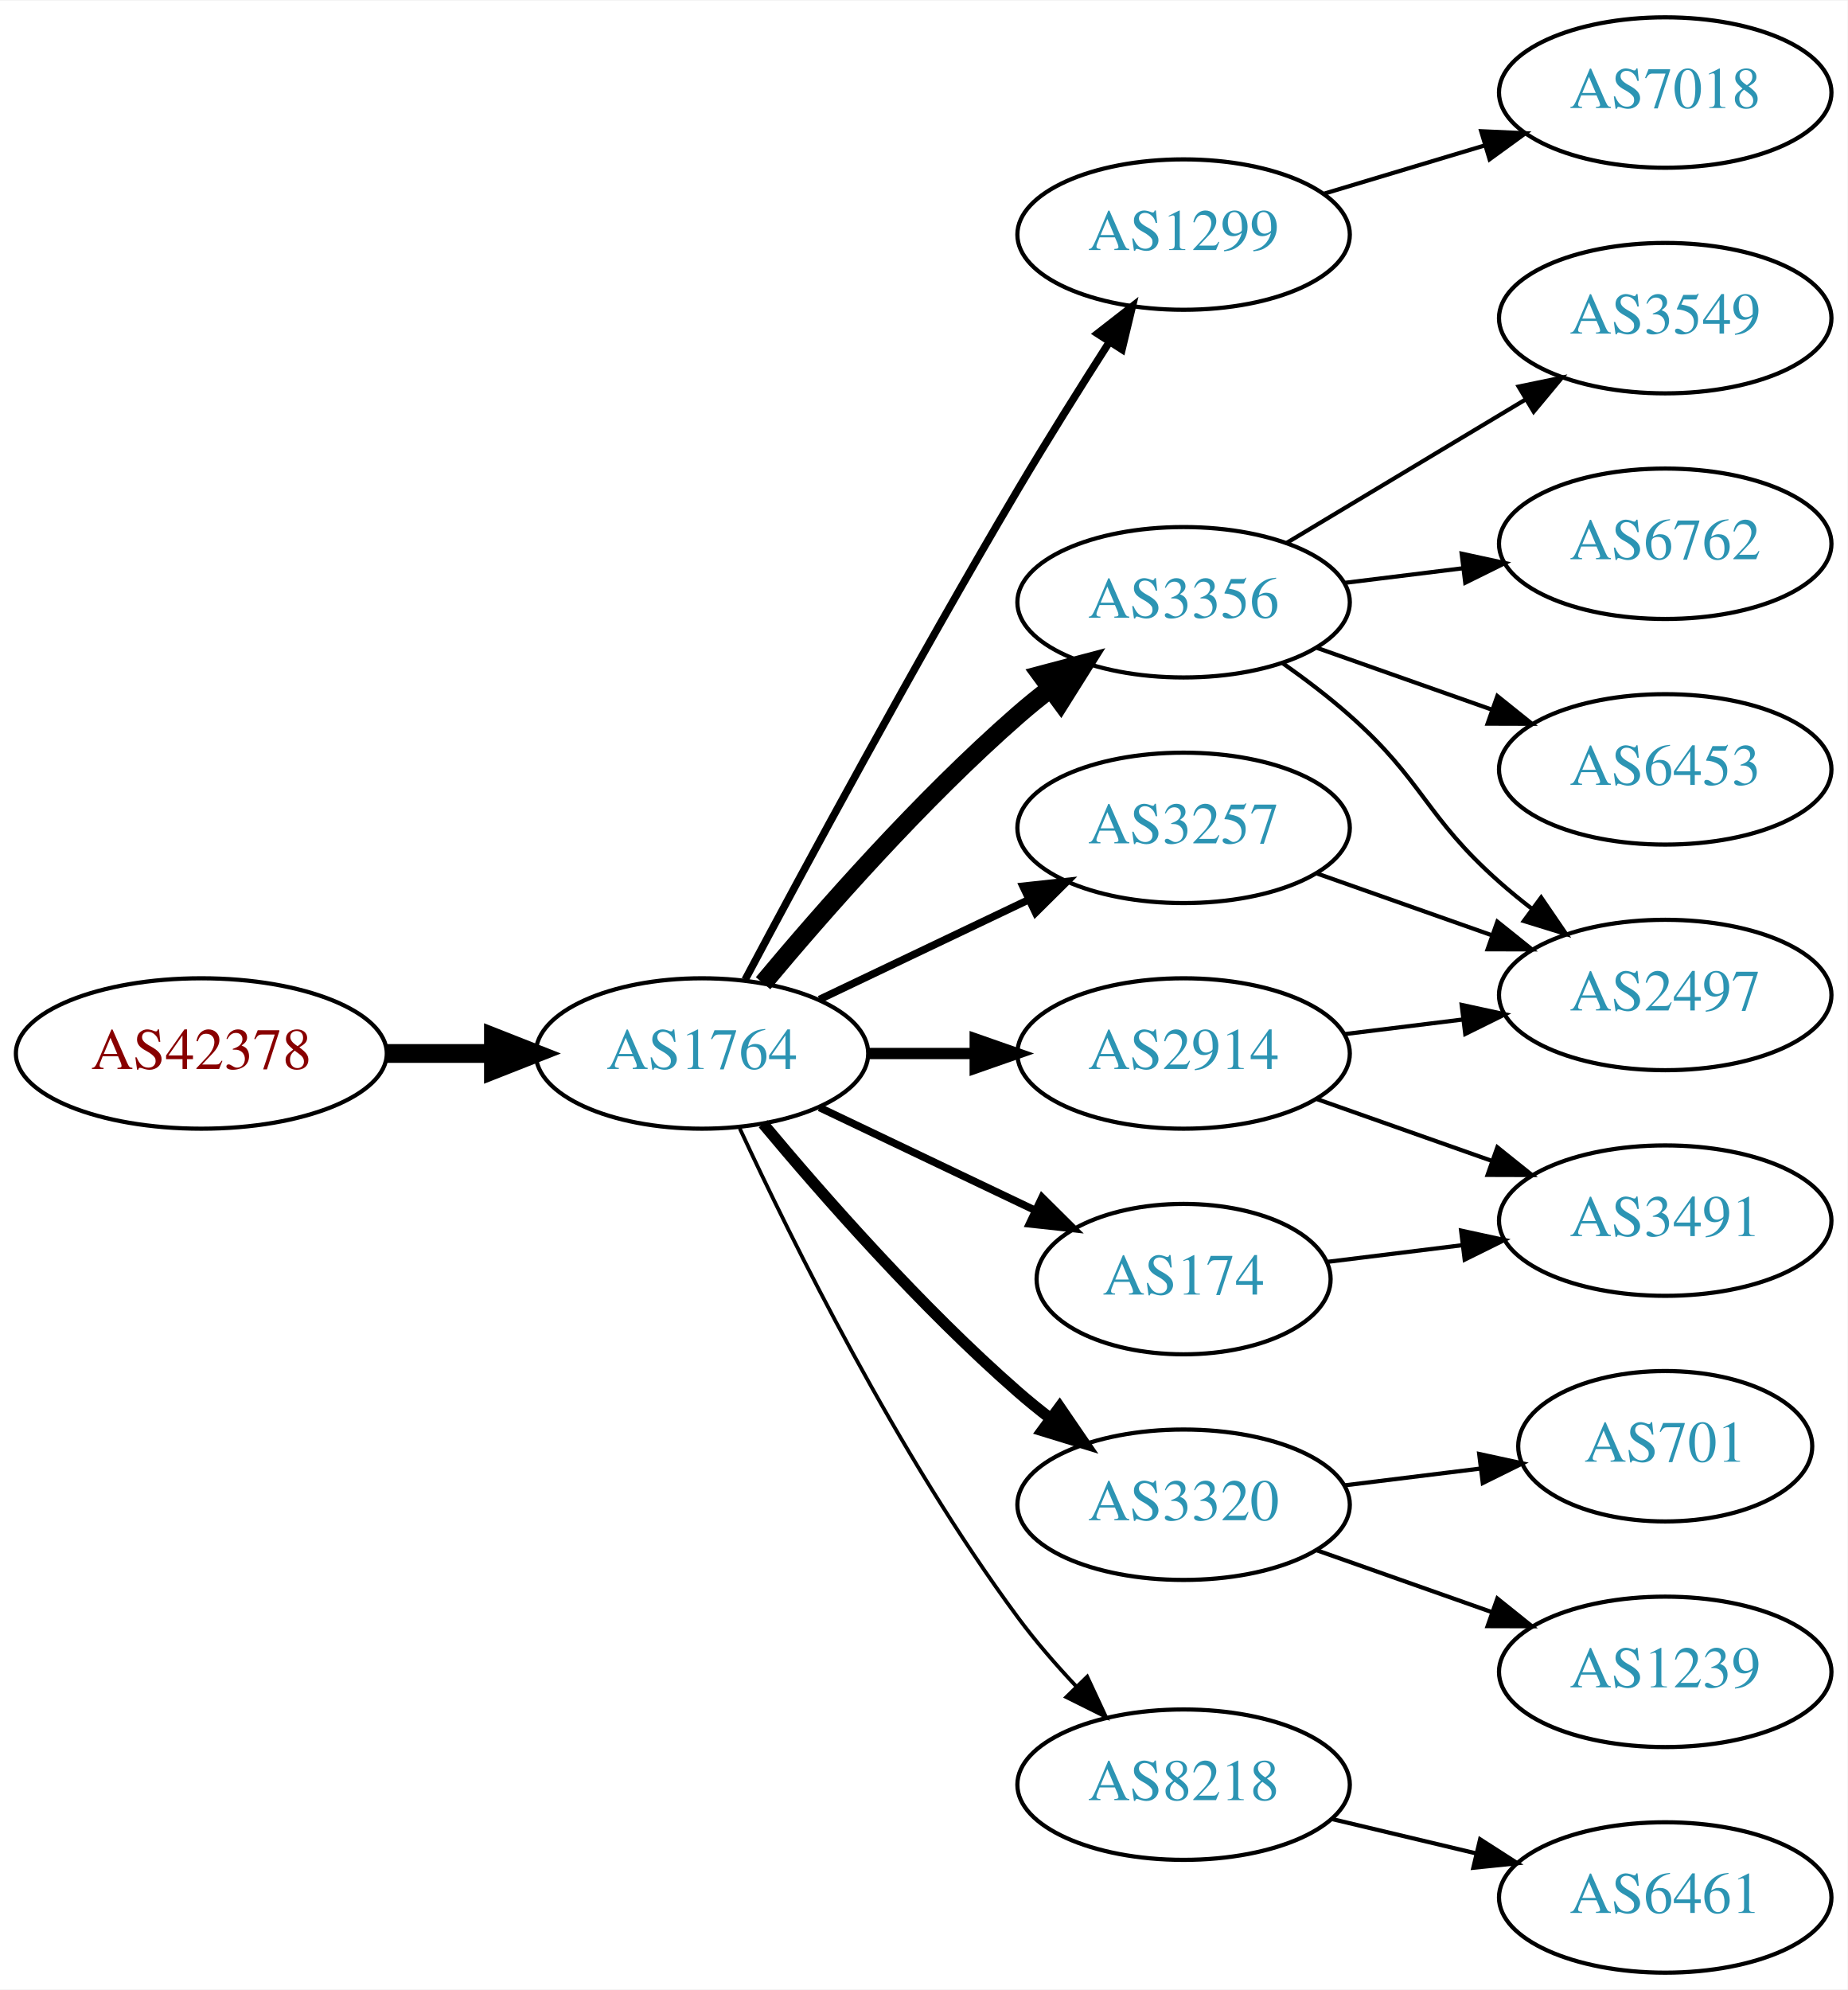
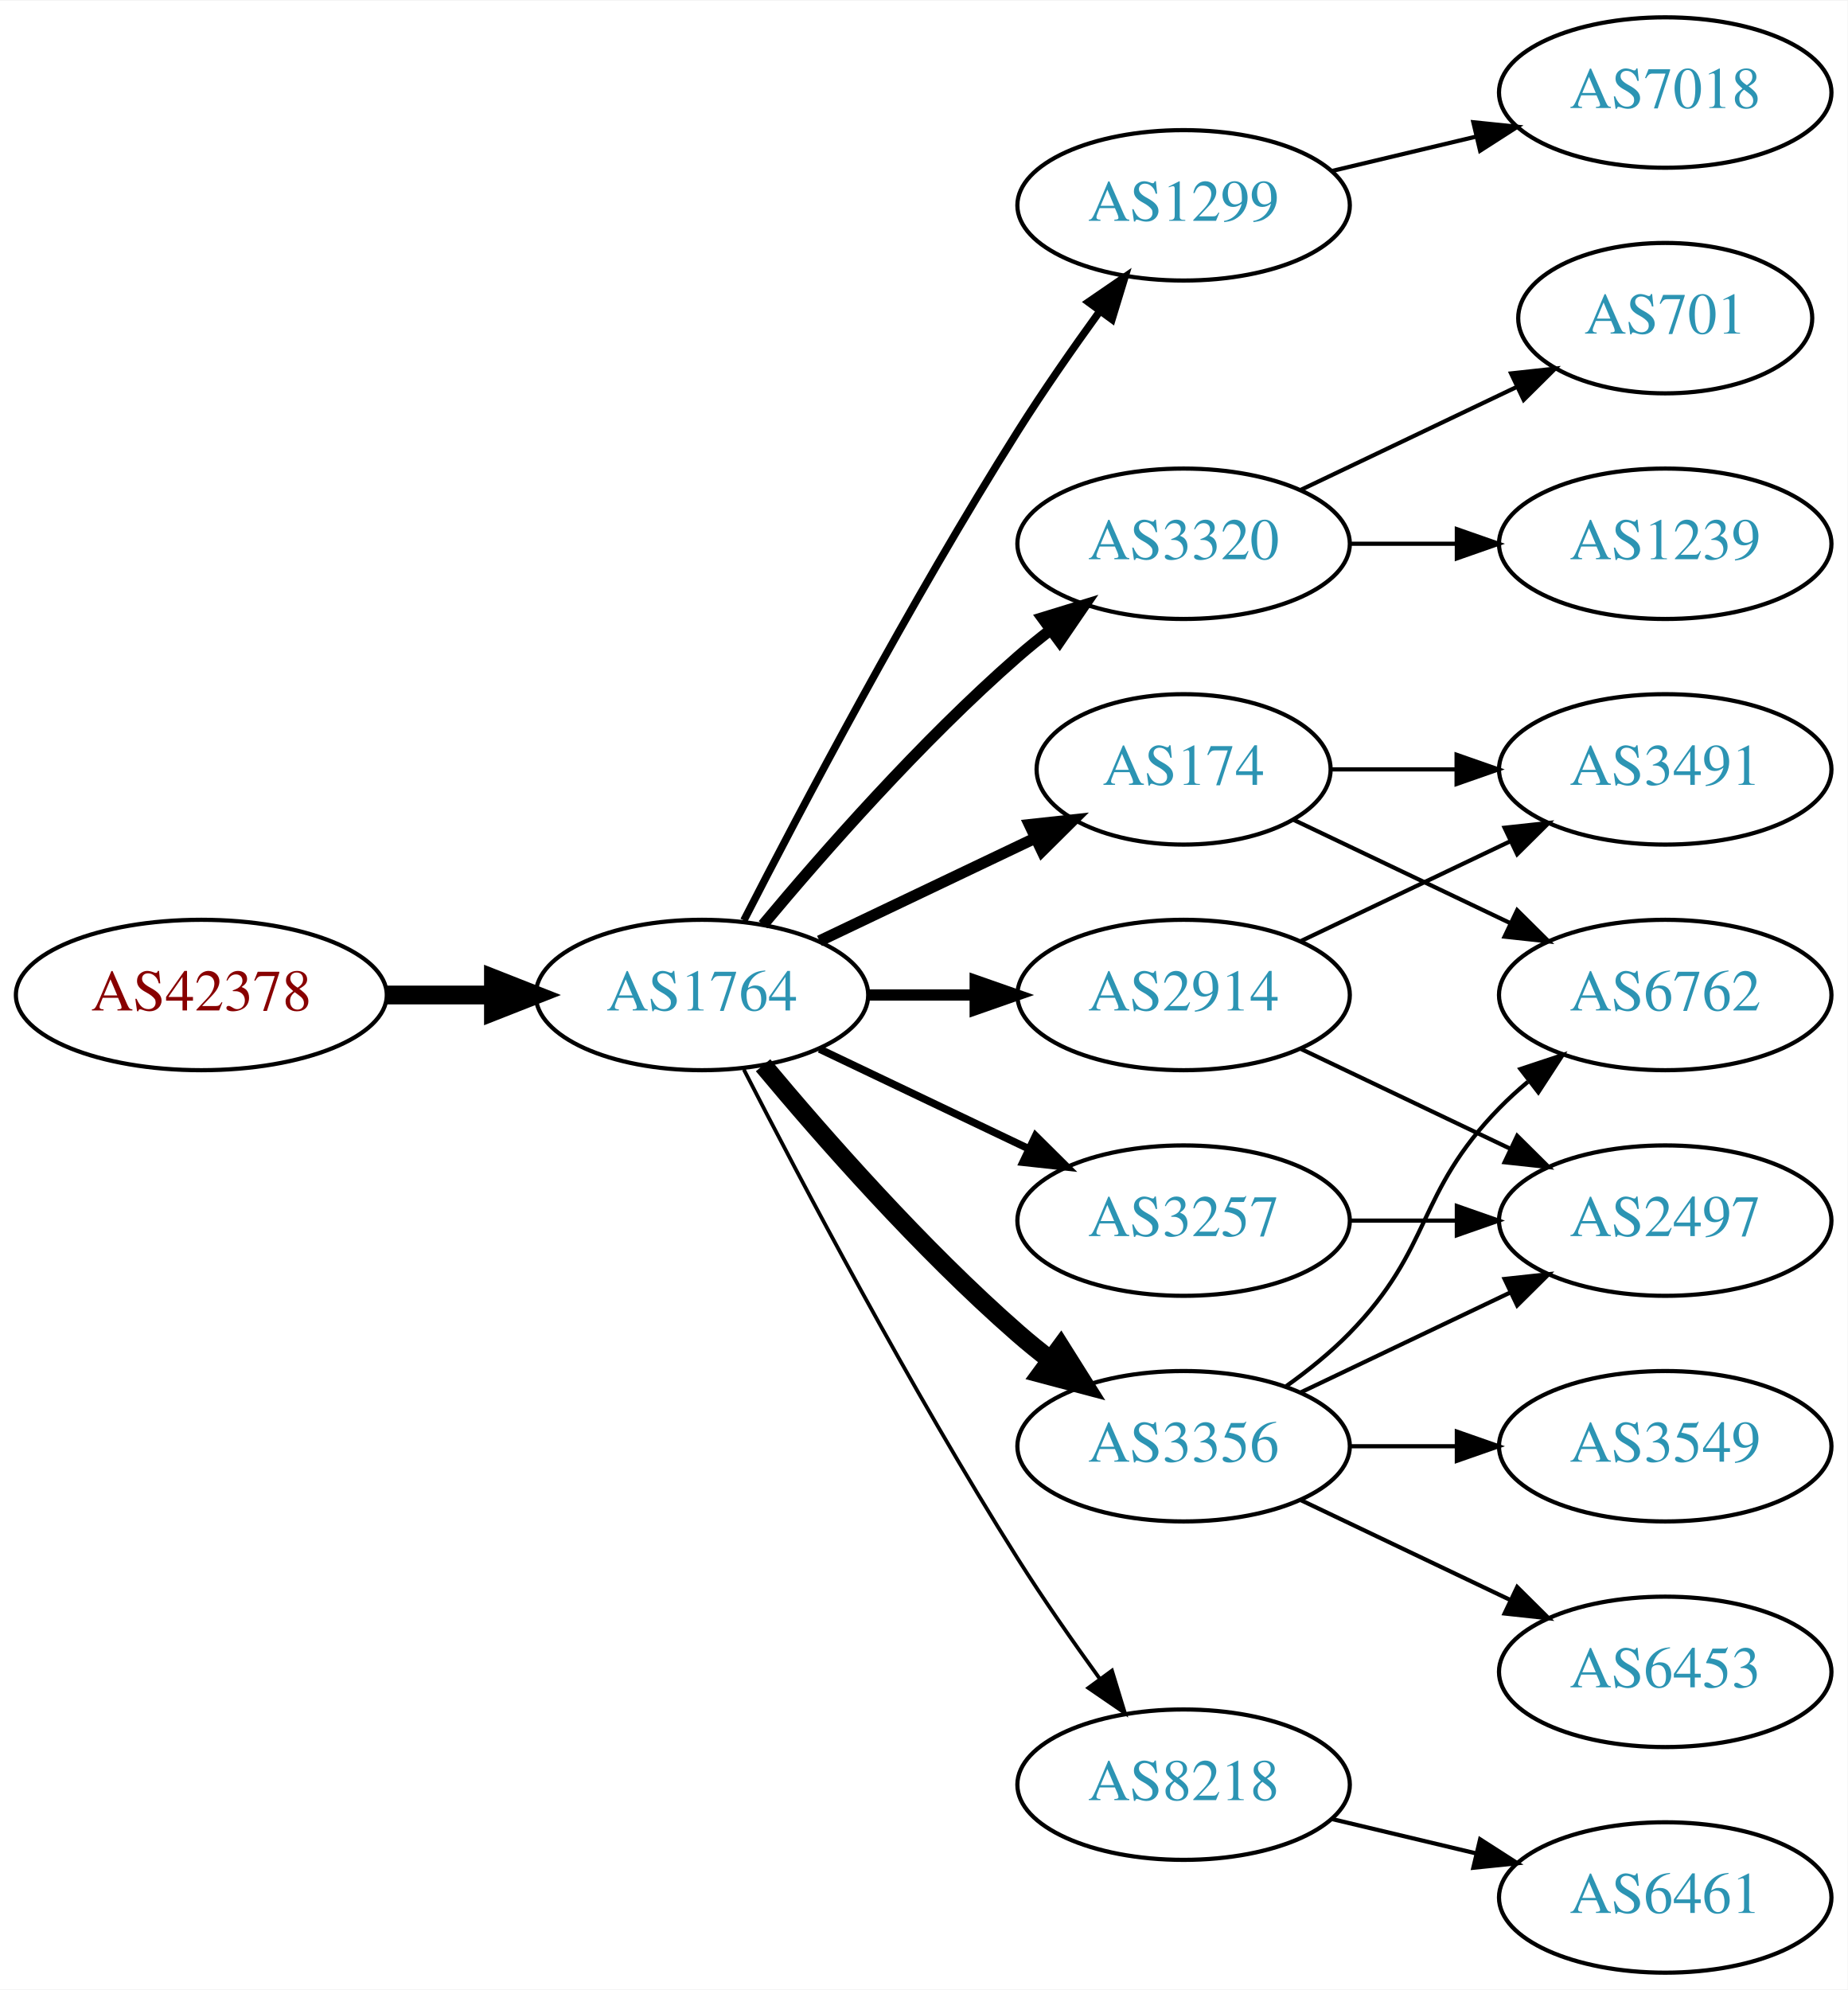
<svg xmlns="http://www.w3.org/2000/svg" xmlns:xlink="http://www.w3.org/1999/xlink" width="442pt" height="476pt" viewBox="0.00 0.00 442.27 476.00">
  <g id="graph0" class="graph" transform="scale(1 1) rotate(0) translate(4 472)">
    <polygon fill="white" stroke="none" points="-4,4 -4,-472 438.271,-472 438.271,4 -4,4" />
    <g id="node1" class="node">
      <g id="a_node1">
        <a xlink:href="/asn/42378" xlink:title="AS42378 ~ RTR-AS [AT]">
-           <ellipse fill="#ffffff" stroke="black" cx="44.196" cy="-220" rx="44.393" ry="18" />
-           <text text-anchor="middle" x="44.196" y="-216.3" font-family="Times,serif" font-size="14.00" fill="#880000">AS42378</text>
+           <ellipse fill="#ffffff" stroke="black" cx="44.196" cy="-234" rx="44.393" ry="18" />
+           <text text-anchor="middle" x="44.196" y="-230.3" font-family="Times,serif" font-size="14.00" fill="#880000">AS42378</text>
        </a>
      </g>
    </g>
    <g id="node2" class="node">
      <g id="a_node2">
        <a xlink:href="/asn/1764" xlink:title="AS1764 ~ NEXTLAYER-AS [AT]">
-           <ellipse fill="#ffffff" stroke="black" cx="164.039" cy="-220" rx="39.794" ry="18" />
-           <text text-anchor="middle" x="164.039" y="-216.3" font-family="Times,serif" font-size="14.00" fill="#2c94b3">AS1764</text>
+           <ellipse fill="#ffffff" stroke="black" cx="164.039" cy="-234" rx="39.794" ry="18" />
+           <text text-anchor="middle" x="164.039" y="-230.3" font-family="Times,serif" font-size="14.00" fill="#2c94b3">AS1764</text>
        </a>
      </g>
    </g>
    <g id="edge1" class="edge">
-       <path fill="none" stroke="black" stroke-width="4.5" d="M88.407,-220C96.72,-220 105.482,-220 113.965,-220" />
-       <polygon fill="black" stroke="black" stroke-width="4.5" points="114.123,-223.938 124.123,-220 114.123,-216.063 114.123,-223.938" />
+       <path fill="none" stroke="black" stroke-width="4.5" d="M88.407,-234C96.72,-234 105.482,-234 113.965,-234" />
+       <polygon fill="black" stroke="black" stroke-width="4.5" points="114.123,-237.938 124.123,-234 114.123,-230.063 114.123,-237.938" />
    </g>
    <g id="node3" class="node">
      <g id="a_node3">
        <a xlink:href="/asn/1299" xlink:title="AS1299 ~ Telia Carrier [EU]">
-           <ellipse fill="#ffffff" stroke="black" cx="279.332" cy="-416" rx="39.794" ry="18" />
-           <text text-anchor="middle" x="279.332" y="-412.3" font-family="Times,serif" font-size="14.00" fill="#2c94b3">AS1299</text>
+           <ellipse fill="#ffffff" stroke="black" cx="279.332" cy="-423" rx="39.794" ry="18" />
+           <text text-anchor="middle" x="279.332" y="-419.3" font-family="Times,serif" font-size="14.00" fill="#2c94b3">AS1299</text>
        </a>
      </g>
    </g>
    <g id="edge2" class="edge">
-       <path fill="none" stroke="black" stroke-width="1.8" d="M174.372,-237.664C188.19,-263.633 215.111,-313.527 239.685,-355 246.625,-366.712 254.631,-379.465 261.551,-390.267" />
-       <polygon fill="black" stroke="black" stroke-width="1.8" points="258.701,-392.306 267.06,-398.816 264.585,-388.515 258.701,-392.306" />
+       <path fill="none" stroke="black" stroke-width="1.8" d="M174.065,-251.852C187.501,-278.055 213.95,-328.237 239.685,-369 245.748,-378.604 252.868,-388.813 259.333,-397.739" />
+       <polygon fill="black" stroke="black" stroke-width="1.8" points="256.54,-399.848 265.276,-405.843 262.185,-395.709 256.54,-399.848" />
    </g>
    <g id="node4" class="node">
      <g id="a_node4">
-         <a xlink:href="/asn/3356" xlink:title="AS3356 ~ Level 3 Parent, LLC [US]">
-           <ellipse fill="#ffffff" stroke="black" cx="279.332" cy="-328" rx="39.794" ry="18" />
-           <text text-anchor="middle" x="279.332" y="-324.3" font-family="Times,serif" font-size="14.00" fill="#2c94b3">AS3356</text>
+         <a xlink:href="/asn/3320" xlink:title="AS3320 ~ DTAG [DE]">
+           <ellipse fill="#ffffff" stroke="black" cx="279.332" cy="-342" rx="39.794" ry="18" />
+           <text text-anchor="middle" x="279.332" y="-338.3" font-family="Times,serif" font-size="14.00" fill="#2c94b3">AS3320</text>
        </a>
      </g>
    </g>
    <g id="edge3" class="edge">
-       <path fill="none" stroke="black" stroke-width="4.5" d="M178.669,-236.817C192.951,-253.929 216.498,-280.745 239.685,-301 242.151,-303.154 244.789,-305.294 247.487,-307.372" />
-       <polygon fill="black" stroke="black" stroke-width="4.5" points="245.252,-310.616 255.641,-313.37 249.919,-304.273 245.252,-310.616" />
+       <path fill="none" stroke="black" stroke-width="2.7" d="M178.669,-250.817C192.951,-267.929 216.498,-294.745 239.685,-315 242.151,-317.154 244.789,-319.294 247.487,-321.372" />
+       <polygon fill="black" stroke="black" stroke-width="2.7" points="245.512,-324.264 255.641,-327.37 249.66,-318.625 245.512,-324.264" />
    </g>
    <g id="node5" class="node">
      <g id="a_node5">
        <a xlink:href="/asn/174" xlink:title="AS174 ~ Cogent Communications [US]">
-           <ellipse fill="#ffffff" stroke="black" cx="279.332" cy="-166" rx="35.194" ry="18" />
-           <text text-anchor="middle" x="279.332" y="-162.3" font-family="Times,serif" font-size="14.00" fill="#2c94b3">AS174</text>
+           <ellipse fill="#ffffff" stroke="black" cx="279.332" cy="-288" rx="35.194" ry="18" />
+           <text text-anchor="middle" x="279.332" y="-284.3" font-family="Times,serif" font-size="14.00" fill="#2c94b3">AS174</text>
        </a>
      </g>
    </g>
    <g id="edge4" class="edge">
-       <path fill="none" stroke="black" stroke-width="1.8" d="M192.175,-207.066C207.607,-199.71 227.092,-190.423 243.628,-182.541" />
-       <polygon fill="black" stroke="black" stroke-width="1.8" points="245.448,-185.551 252.969,-178.089 242.436,-179.232 245.448,-185.551" />
+       <path fill="none" stroke="black" stroke-width="2.7" d="M192.175,-246.934C207.607,-254.29 227.092,-263.577 243.628,-271.459" />
+       <polygon fill="black" stroke="black" stroke-width="2.7" points="242.436,-274.768 252.969,-275.911 245.448,-268.449 242.436,-274.768" />
    </g>
    <g id="node6" class="node">
      <g id="a_node6">
-         <a xlink:href="/asn/3320" xlink:title="AS3320 ~ DTAG [DE]">
-           <ellipse fill="#ffffff" stroke="black" cx="279.332" cy="-112" rx="39.794" ry="18" />
-           <text text-anchor="middle" x="279.332" y="-108.3" font-family="Times,serif" font-size="14.00" fill="#2c94b3">AS3320</text>
+         <a xlink:href="/asn/3356" xlink:title="AS3356 ~ Level 3 Parent, LLC [US]">
+           <ellipse fill="#ffffff" stroke="black" cx="279.332" cy="-126" rx="39.794" ry="18" />
+           <text text-anchor="middle" x="279.332" y="-122.3" font-family="Times,serif" font-size="14.00" fill="#2c94b3">AS3356</text>
        </a>
      </g>
    </g>
    <g id="edge5" class="edge">
-       <path fill="none" stroke="black" stroke-width="2.7" d="M178.669,-203.183C192.951,-186.071 216.498,-159.255 239.685,-139 242.151,-136.846 244.789,-134.706 247.487,-132.628" />
-       <polygon fill="black" stroke="black" stroke-width="2.7" points="249.66,-135.375 255.641,-126.63 245.512,-129.736 249.66,-135.375" />
+       <path fill="none" stroke="black" stroke-width="4.5" d="M178.669,-217.183C192.951,-200.071 216.498,-173.255 239.685,-153 242.151,-150.846 244.789,-148.706 247.487,-146.628" />
+       <polygon fill="black" stroke="black" stroke-width="4.5" points="249.919,-149.727 255.641,-140.63 245.252,-143.384 249.919,-149.727" />
    </g>
    <g id="node7" class="node">
      <g id="a_node7">
        <a xlink:href="/asn/3257" xlink:title="AS3257 ~ GTT [DE]">
-           <ellipse fill="#ffffff" stroke="black" cx="279.332" cy="-274" rx="39.794" ry="18" />
-           <text text-anchor="middle" x="279.332" y="-270.3" font-family="Times,serif" font-size="14.00" fill="#2c94b3">AS3257</text>
+           <ellipse fill="#ffffff" stroke="black" cx="279.332" cy="-180" rx="39.794" ry="18" />
+           <text text-anchor="middle" x="279.332" y="-176.3" font-family="Times,serif" font-size="14.00" fill="#2c94b3">AS3257</text>
        </a>
      </g>
    </g>
    <g id="edge6" class="edge">
-       <path fill="none" stroke="black" stroke-width="1.8" d="M192.175,-232.934C207.169,-240.081 225.99,-249.052 242.213,-256.785" />
-       <polygon fill="black" stroke="black" stroke-width="1.8" points="240.884,-260.028 251.417,-261.171 243.895,-253.709 240.884,-260.028" />
+       <path fill="none" stroke="black" stroke-width="1.8" d="M192.175,-221.066C207.169,-213.919 225.99,-204.948 242.213,-197.215" />
+       <polygon fill="black" stroke="black" stroke-width="1.8" points="243.895,-200.291 251.417,-192.829 240.884,-193.972 243.895,-200.291" />
    </g>
    <g id="node8" class="node">
      <g id="a_node8">
+         <a xlink:href="/asn/2914" xlink:title="AS2914 ~ NTT America, Inc. [US]">
+           <ellipse fill="#ffffff" stroke="black" cx="279.332" cy="-234" rx="39.794" ry="18" />
+           <text text-anchor="middle" x="279.332" y="-230.3" font-family="Times,serif" font-size="14.00" fill="#2c94b3">AS2914</text>
+         </a>
+       </g>
+     </g>
+     <g id="edge7" class="edge">
+       <path fill="none" stroke="black" stroke-width="2.7" d="M203.711,-234C211.914,-234 220.678,-234 229.21,-234" />
+       <polygon fill="black" stroke="black" stroke-width="2.7" points="229.449,-237.5 239.449,-234 229.449,-230.5 229.449,-237.5" />
+     </g>
+     <g id="node9" class="node">
+       <g id="a_node9">
        <a xlink:href="/asn/8218" xlink:title="AS8218 ~ legacy Neotelecoms [FR]">
          <ellipse fill="#ffffff" stroke="black" cx="279.332" cy="-45" rx="39.794" ry="18" />
          <text text-anchor="middle" x="279.332" y="-41.3" font-family="Times,serif" font-size="14.00" fill="#2c94b3">AS8218</text>
        </a>
      </g>
    </g>
-     <g id="edge7" class="edge">
-       <path fill="none" stroke="black" stroke-width="0.9" d="M173.085,-202.065C185.484,-175.325 210.867,-123.979 239.685,-85 243.851,-79.366 248.76,-73.712 253.656,-68.502" />
-       <polygon fill="black" stroke="black" stroke-width="0.9" points="256.26,-70.846 260.733,-61.241 251.247,-65.96 256.26,-70.846" />
-     </g>
-     <g id="node9" class="node">
-       <g id="a_node9">
-         <a xlink:href="/asn/2914" xlink:title="AS2914 ~ NTT America, Inc. [US]">
-           <ellipse fill="#ffffff" stroke="black" cx="279.332" cy="-220" rx="39.794" ry="18" />
-           <text text-anchor="middle" x="279.332" y="-216.3" font-family="Times,serif" font-size="14.00" fill="#2c94b3">AS2914</text>
-         </a>
-       </g>
-     </g>
    <g id="edge8" class="edge">
-       <path fill="none" stroke="black" stroke-width="2.7" d="M203.711,-220C211.914,-220 220.678,-220 229.21,-220" />
-       <polygon fill="black" stroke="black" stroke-width="2.7" points="229.449,-223.5 239.449,-220 229.449,-216.5 229.449,-223.5" />
+       <path fill="none" stroke="black" stroke-width="0.9" d="M174.065,-216.148C187.501,-189.945 213.95,-139.763 239.685,-99 245.748,-89.396 252.868,-79.187 259.333,-70.261" />
+       <polygon fill="black" stroke="black" stroke-width="0.9" points="262.185,-72.291 265.276,-62.157 256.54,-68.152 262.185,-72.291" />
    </g>
    <g id="node18" class="node">
      <g id="a_node18">
        <a xlink:href="/asn/7018" xlink:title="AS7018 ~ AT&amp;T Services, Inc. [US]">
          <ellipse fill="#ffffff" stroke="black" cx="394.625" cy="-450" rx="39.794" ry="18" />
          <text text-anchor="middle" x="394.625" y="-446.3" font-family="Times,serif" font-size="14.00" fill="#2c94b3">AS7018</text>
        </a>
      </g>
    </g>
-     <g id="edge18" class="edge">
-       <path fill="none" stroke="black" d="M312.797,-425.743C324.767,-429.335 338.51,-433.46 351.228,-437.277" />
-       <polygon fill="black" stroke="black" points="350.571,-440.733 361.155,-440.256 352.583,-434.029 350.571,-440.733" />
+     <g id="edge21" class="edge">
+       <path fill="none" stroke="black" d="M314.939,-431.248C325.81,-433.838 337.964,-436.735 349.407,-439.462" />
+       <polygon fill="black" stroke="black" points="348.69,-442.889 359.229,-441.803 350.313,-436.08 348.69,-442.889" />
    </g>
    <g id="node10" class="node">
      <g id="a_node10">
-         <a xlink:href="/asn/3549" xlink:title="AS3549 ~ Level 3 Parent, LLC [US]">
-           <ellipse fill="#ffffff" stroke="black" cx="394.625" cy="-396" rx="39.794" ry="18" />
-           <text text-anchor="middle" x="394.625" y="-392.3" font-family="Times,serif" font-size="14.00" fill="#2c94b3">AS3549</text>
+         <a xlink:href="/asn/1239" xlink:title="AS1239 ~ Sprint [US]">
+           <ellipse fill="#ffffff" stroke="black" cx="394.625" cy="-342" rx="39.794" ry="18" />
+           <text text-anchor="middle" x="394.625" y="-338.3" font-family="Times,serif" font-size="14.00" fill="#2c94b3">AS1239</text>
        </a>
      </g>
    </g>
    <g id="edge9" class="edge">
-       <path fill="none" stroke="black" d="M304.082,-342.255C320.698,-352.229 343.094,-365.671 361.331,-376.617" />
-       <polygon fill="black" stroke="black" points="359.531,-379.618 369.906,-381.764 363.133,-373.616 359.531,-379.618" />
+       <path fill="none" stroke="black" d="M319.004,-342C327.207,-342 335.971,-342 344.503,-342" />
+       <polygon fill="black" stroke="black" points="344.742,-345.5 354.742,-342 344.742,-338.5 344.742,-345.5" />
    </g>
    <g id="node11" class="node">
      <g id="a_node11">
-         <a xlink:href="/asn/6762" xlink:title="AS6762 ~ TELECOM ITALIA SPARKLE S.p.A. [IT]">
-           <ellipse fill="#ffffff" stroke="black" cx="394.625" cy="-342" rx="39.794" ry="18" />
-           <text text-anchor="middle" x="394.625" y="-338.3" font-family="Times,serif" font-size="14.00" fill="#2c94b3">AS6762</text>
+         <a xlink:href="/asn/701" xlink:title="AS701 ~ UUNET [US]">
+           <ellipse fill="#ffffff" stroke="black" cx="394.625" cy="-396" rx="35.194" ry="18" />
+           <text text-anchor="middle" x="394.625" y="-392.3" font-family="Times,serif" font-size="14.00" fill="#2c94b3">AS701</text>
        </a>
      </g>
    </g>
    <g id="edge10" class="edge">
-       <path fill="none" stroke="black" d="M317.742,-332.623C326.83,-333.746 336.667,-334.962 346.152,-336.134" />
-       <polygon fill="black" stroke="black" points="345.9,-339.629 356.254,-337.382 346.758,-332.682 345.9,-339.629" />
+       <path fill="none" stroke="black" d="M307.468,-354.934C322.9,-362.29 342.385,-371.577 358.92,-379.459" />
+       <polygon fill="black" stroke="black" points="357.729,-382.768 368.262,-383.911 360.741,-376.449 357.729,-382.768" />
    </g>
    <g id="node12" class="node">
      <g id="a_node12">
-         <a xlink:href="/asn/2497" xlink:title="AS2497 ~ Internet Initiative Japan Inc. [JP]">
-           <ellipse fill="#ffffff" stroke="black" cx="394.625" cy="-234" rx="39.794" ry="18" />
-           <text text-anchor="middle" x="394.625" y="-230.3" font-family="Times,serif" font-size="14.00" fill="#2c94b3">AS2497</text>
+         <a xlink:href="/asn/3491" xlink:title="AS3491 ~ PCCW Global, Inc. [US]">
+           <ellipse fill="#ffffff" stroke="black" cx="394.625" cy="-288" rx="39.794" ry="18" />
+           <text text-anchor="middle" x="394.625" y="-284.3" font-family="Times,serif" font-size="14.00" fill="#2c94b3">AS3491</text>
        </a>
      </g>
    </g>
    <g id="edge11" class="edge">
-       <path fill="none" stroke="black" d="M303.058,-313.411C308.459,-309.6 314.072,-305.337 318.978,-301 336.898,-285.159 337.058,-276.841 354.978,-261 357.431,-258.832 360.061,-256.682 362.753,-254.597" />
-       <polygon fill="black" stroke="black" points="364.928,-257.342 370.898,-248.589 360.773,-251.709 364.928,-257.342" />
+       <path fill="none" stroke="black" d="M314.631,-288C324.008,-288 334.358,-288 344.393,-288" />
+       <polygon fill="black" stroke="black" points="344.681,-291.5 354.681,-288 344.681,-284.5 344.681,-291.5" />
    </g>
    <g id="node13" class="node">
      <g id="a_node13">
-         <a xlink:href="/asn/6453" xlink:title="AS6453 ~ TATA COMMUNICATIONS (AMERICA) INC [US]">
-           <ellipse fill="#ffffff" stroke="black" cx="394.625" cy="-288" rx="39.794" ry="18" />
-           <text text-anchor="middle" x="394.625" y="-284.3" font-family="Times,serif" font-size="14.00" fill="#2c94b3">AS6453</text>
+         <a xlink:href="/asn/6762" xlink:title="AS6762 ~ TELECOM ITALIA SPARKLE S.p.A. [IT]">
+           <ellipse fill="#ffffff" stroke="black" cx="394.625" cy="-234" rx="39.794" ry="18" />
+           <text text-anchor="middle" x="394.625" y="-230.3" font-family="Times,serif" font-size="14.00" fill="#2c94b3">AS6762</text>
        </a>
      </g>
    </g>
    <g id="edge12" class="edge">
-       <path fill="none" stroke="black" d="M311.289,-317.07C324.153,-312.528 339.259,-307.195 352.995,-302.345" />
-       <polygon fill="black" stroke="black" points="354.44,-305.547 362.704,-298.917 352.109,-298.946 354.44,-305.547" />
+       <path fill="none" stroke="black" d="M305.757,-275.881C321.059,-268.587 340.783,-259.186 357.665,-251.14" />
+       <polygon fill="black" stroke="black" points="359.184,-254.293 366.705,-246.831 356.172,-247.974 359.184,-254.293" />
+     </g>
+     <g id="edge15" class="edge">
+       <path fill="none" stroke="black" d="M303.926,-140.389C309.182,-144.148 314.513,-148.437 318.978,-153 339.151,-173.617 334.806,-186.383 354.978,-207 357.071,-209.139 359.354,-211.218 361.731,-213.21" />
+       <polygon fill="black" stroke="black" points="359.974,-216.275 370.031,-219.611 364.249,-210.732 359.974,-216.275" />
    </g>
    <g id="node14" class="node">
      <g id="a_node14">
-         <a xlink:href="/asn/3491" xlink:title="AS3491 ~ PCCW Global, Inc. [US]">
+         <a xlink:href="/asn/2497" xlink:title="AS2497 ~ Internet Initiative Japan Inc. [JP]">
          <ellipse fill="#ffffff" stroke="black" cx="394.625" cy="-180" rx="39.794" ry="18" />
-           <text text-anchor="middle" x="394.625" y="-176.3" font-family="Times,serif" font-size="14.00" fill="#2c94b3">AS3491</text>
+           <text text-anchor="middle" x="394.625" y="-176.3" font-family="Times,serif" font-size="14.00" fill="#2c94b3">AS2497</text>
        </a>
      </g>
    </g>
    <g id="edge13" class="edge">
-       <path fill="none" stroke="black" d="M313.71,-170.125C323.801,-171.372 335.084,-172.766 345.919,-174.105" />
-       <polygon fill="black" stroke="black" points="345.762,-177.612 356.116,-175.365 346.621,-170.665 345.762,-177.612" />
+       <path fill="none" stroke="black" d="M307.468,-138.934C322.462,-146.081 341.283,-155.052 357.506,-162.785" />
+       <polygon fill="black" stroke="black" points="356.177,-166.028 366.71,-167.171 359.188,-159.709 356.177,-166.028" />
    </g>
    <g id="node15" class="node">
      <g id="a_node15">
-         <a xlink:href="/asn/701" xlink:title="AS701 ~ UUNET [US]">
-           <ellipse fill="#ffffff" stroke="black" cx="394.625" cy="-126" rx="35.194" ry="18" />
-           <text text-anchor="middle" x="394.625" y="-122.3" font-family="Times,serif" font-size="14.00" fill="#2c94b3">AS701</text>
+         <a xlink:href="/asn/6453" xlink:title="AS6453 ~ TATA COMMUNICATIONS (AMERICA) INC [US]">
+           <ellipse fill="#ffffff" stroke="black" cx="394.625" cy="-72" rx="39.794" ry="18" />
+           <text text-anchor="middle" x="394.625" y="-68.3" font-family="Times,serif" font-size="14.00" fill="#2c94b3">AS6453</text>
        </a>
      </g>
    </g>
    <g id="edge14" class="edge">
-       <path fill="none" stroke="black" d="M317.742,-116.623C328.194,-117.915 339.638,-119.329 350.397,-120.658" />
-       <polygon fill="black" stroke="black" points="350.094,-124.147 360.447,-121.9 350.952,-117.2 350.094,-124.147" />
+       <path fill="none" stroke="black" d="M307.468,-113.066C322.462,-105.919 341.283,-96.948 357.506,-89.215" />
+       <polygon fill="black" stroke="black" points="359.188,-92.291 366.71,-84.829 356.177,-85.972 359.188,-92.291" />
    </g>
    <g id="node16" class="node">
      <g id="a_node16">
-         <a xlink:href="/asn/1239" xlink:title="AS1239 ~ Sprint [US]">
-           <ellipse fill="#ffffff" stroke="black" cx="394.625" cy="-72" rx="39.794" ry="18" />
-           <text text-anchor="middle" x="394.625" y="-68.3" font-family="Times,serif" font-size="14.00" fill="#2c94b3">AS1239</text>
-         </a>
-       </g>
-     </g>
-     <g id="edge15" class="edge">
-       <path fill="none" stroke="black" d="M311.289,-101.07C324.153,-96.528 339.259,-91.195 352.995,-86.345" />
-       <polygon fill="black" stroke="black" points="354.44,-89.547 362.704,-82.917 352.109,-82.946 354.44,-89.547" />
+         <a xlink:href="/asn/3549" xlink:title="AS3549 ~ Level 3 Parent, LLC [US]">
+           <ellipse fill="#ffffff" stroke="black" cx="394.625" cy="-126" rx="39.794" ry="18" />
+           <text text-anchor="middle" x="394.625" y="-122.3" font-family="Times,serif" font-size="14.00" fill="#2c94b3">AS3549</text>
+         </a>
+       </g>
    </g>
    <g id="edge16" class="edge">
-       <path fill="none" stroke="black" d="M311.289,-263.07C324.153,-258.528 339.259,-253.195 352.995,-248.345" />
-       <polygon fill="black" stroke="black" points="354.44,-251.547 362.704,-244.917 352.109,-244.946 354.44,-251.547" />
+       <path fill="none" stroke="black" d="M319.004,-126C327.207,-126 335.971,-126 344.503,-126" />
+       <polygon fill="black" stroke="black" points="344.742,-129.5 354.742,-126 344.742,-122.5 344.742,-129.5" />
+     </g>
+     <g id="edge17" class="edge">
+       <path fill="none" stroke="black" d="M319.004,-180C327.207,-180 335.971,-180 344.503,-180" />
+       <polygon fill="black" stroke="black" points="344.742,-183.5 354.742,-180 344.742,-176.5 344.742,-183.5" />
+     </g>
+     <g id="edge18" class="edge">
+       <path fill="none" stroke="black" d="M307.468,-246.934C322.462,-254.081 341.283,-263.052 357.506,-270.785" />
+       <polygon fill="black" stroke="black" points="356.177,-274.028 366.71,-275.171 359.188,-267.709 356.177,-274.028" />
+     </g>
+     <g id="edge19" class="edge">
+       <path fill="none" stroke="black" d="M307.468,-221.066C322.462,-213.919 341.283,-204.948 357.506,-197.215" />
+       <polygon fill="black" stroke="black" points="359.188,-200.291 366.71,-192.829 356.177,-193.972 359.188,-200.291" />
    </g>
    <g id="node17" class="node">
      <g id="a_node17">
        <a xlink:href="/asn/6461" xlink:title="AS6461 ~ Zayo Bandwidth [US]">
          <ellipse fill="#ffffff" stroke="black" cx="394.625" cy="-18" rx="39.794" ry="18" />
          <text text-anchor="middle" x="394.625" y="-14.3" font-family="Times,serif" font-size="14.00" fill="#2c94b3">AS6461</text>
        </a>
      </g>
    </g>
-     <g id="edge17" class="edge">
+     <g id="edge20" class="edge">
      <path fill="none" stroke="black" d="M314.939,-36.752C325.81,-34.162 337.964,-31.265 349.407,-28.538" />
      <polygon fill="black" stroke="black" points="350.313,-31.92 359.229,-26.197 348.69,-25.111 350.313,-31.92" />
    </g>
-     <g id="edge19" class="edge">
-       <path fill="none" stroke="black" d="M317.742,-224.623C326.83,-225.746 336.667,-226.962 346.152,-228.134" />
-       <polygon fill="black" stroke="black" points="345.9,-231.629 356.254,-229.382 346.758,-224.682 345.9,-231.629" />
-     </g>
-     <g id="edge20" class="edge">
-       <path fill="none" stroke="black" d="M311.289,-209.07C324.153,-204.528 339.259,-199.195 352.995,-194.345" />
-       <polygon fill="black" stroke="black" points="354.44,-197.547 362.704,-190.917 352.109,-190.946 354.44,-197.547" />
-     </g>
  </g>
</svg>
